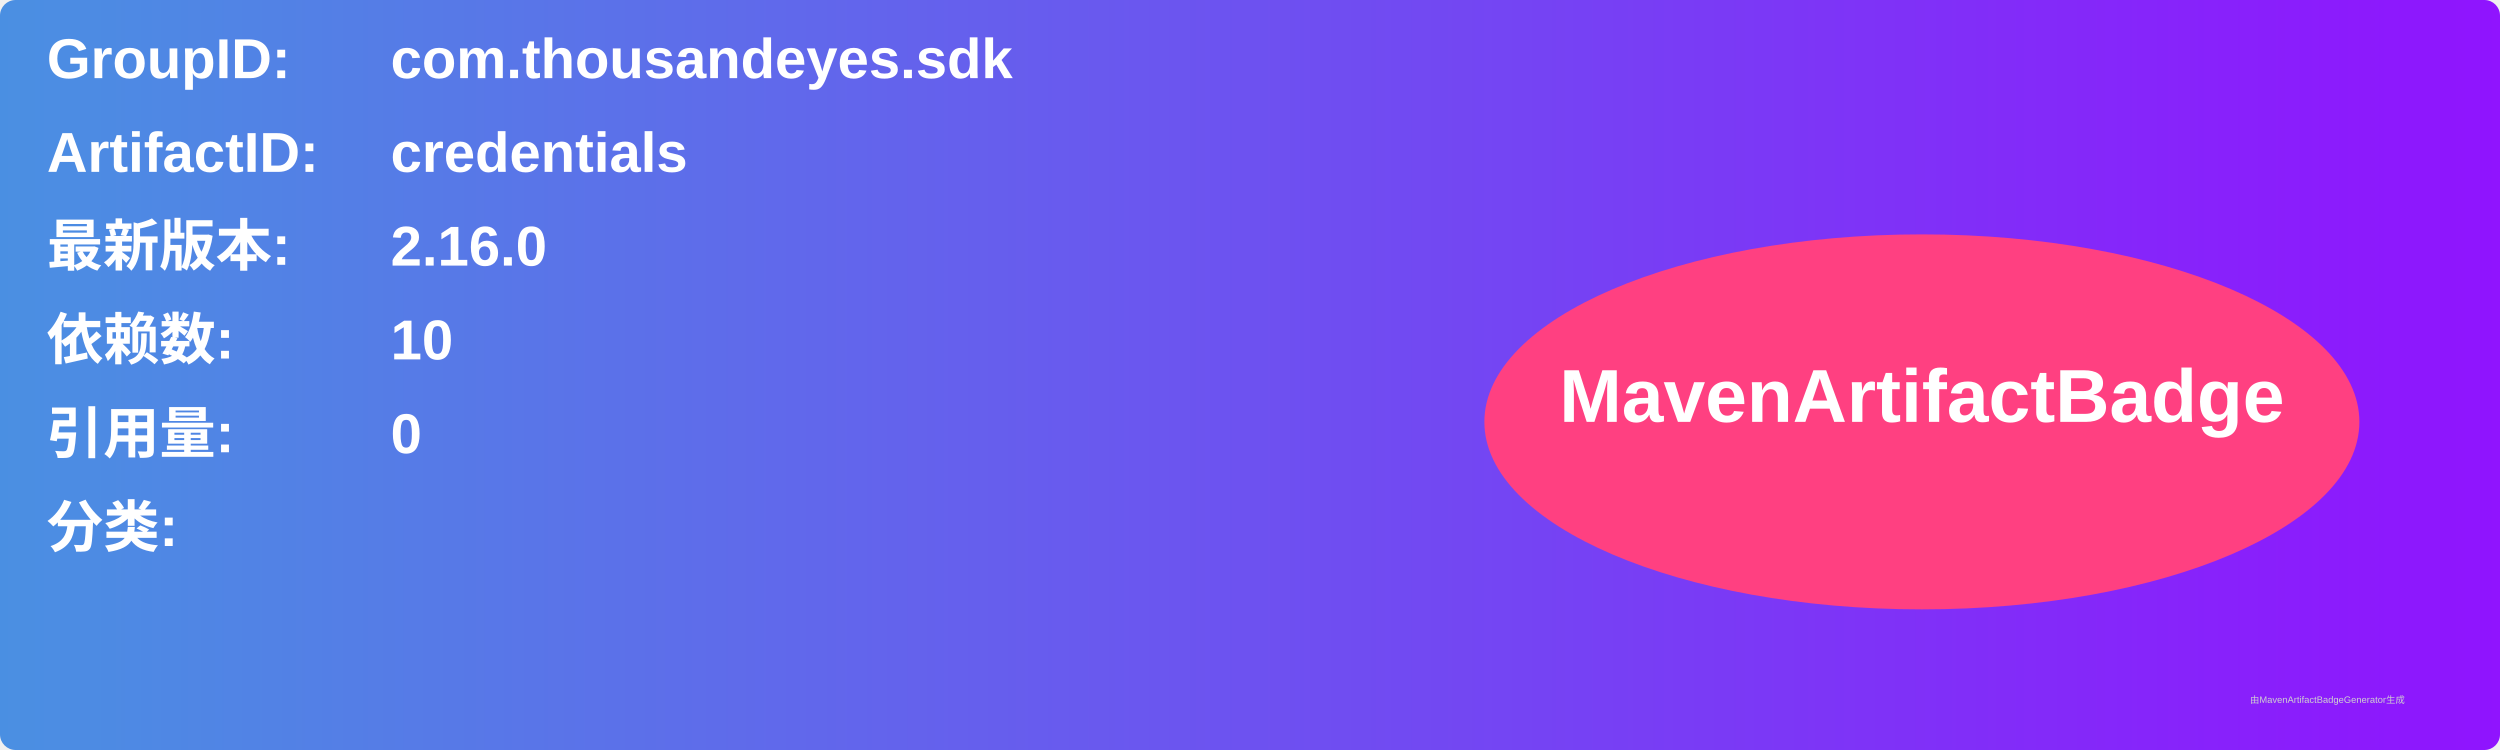
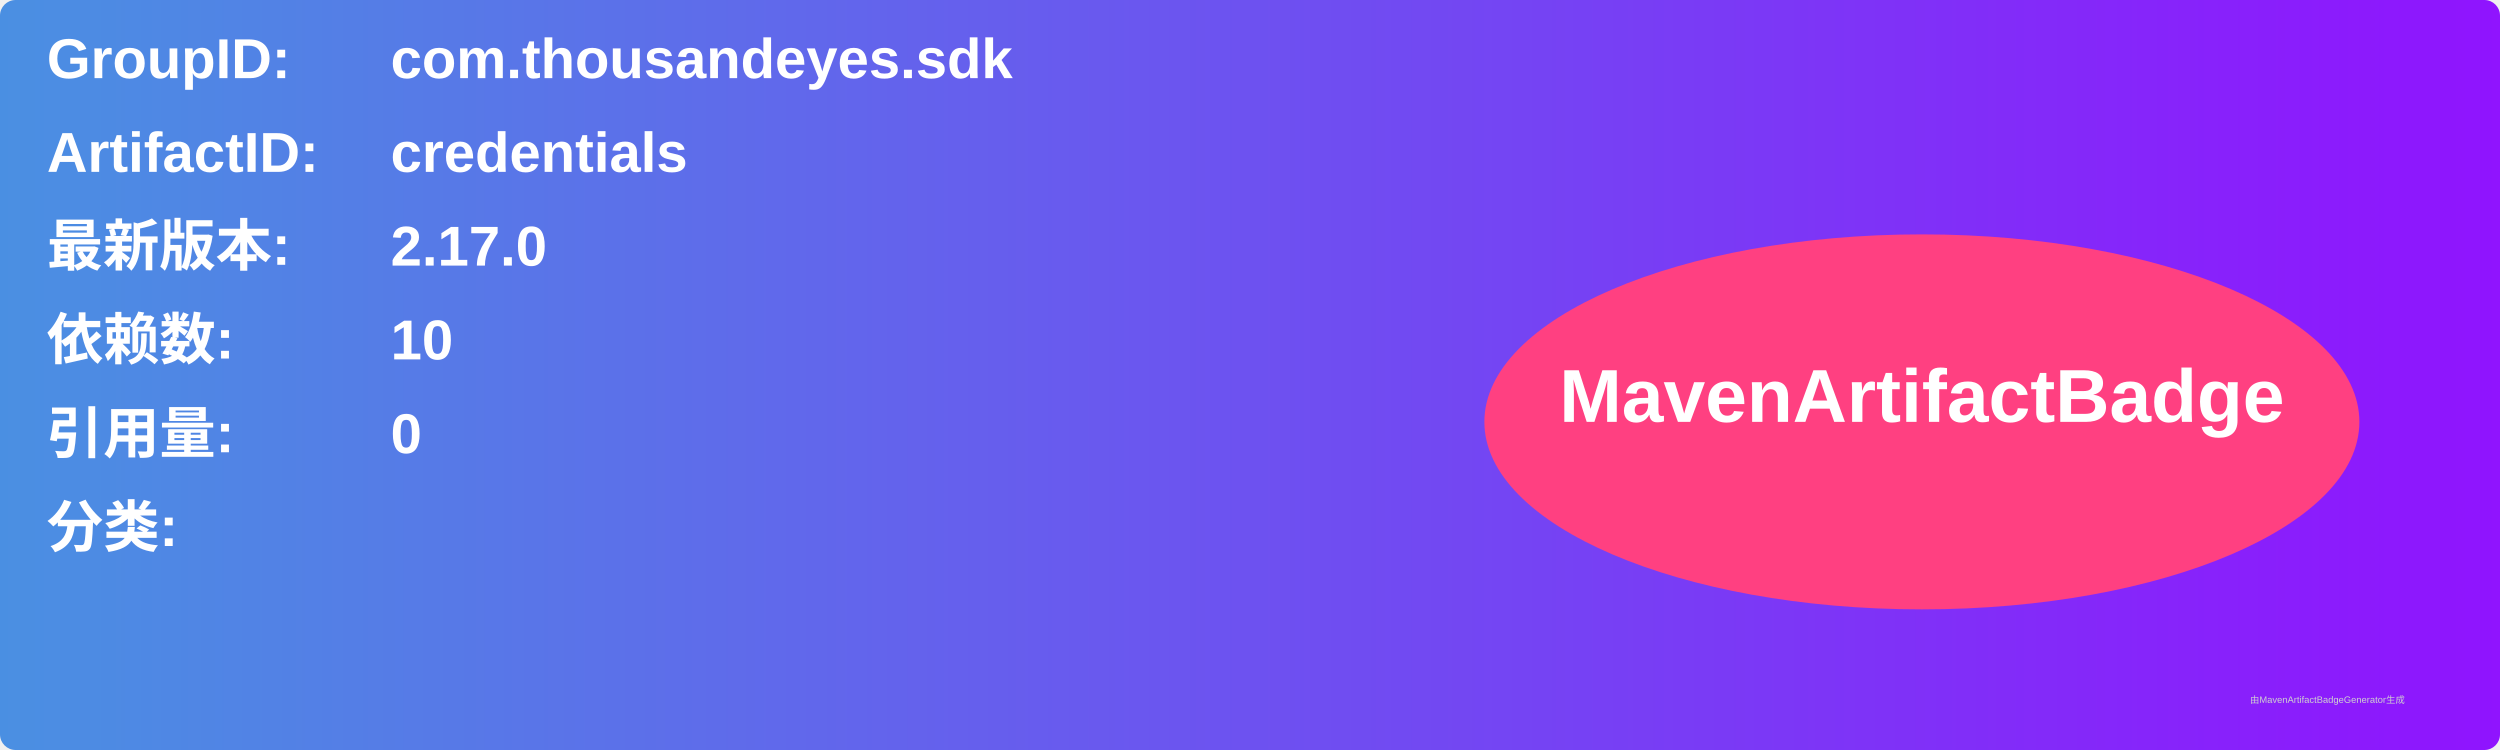
<svg xmlns="http://www.w3.org/2000/svg" width="800" height="240" viewBox="0 0 800 240">
  <linearGradient id="grad" x1="0%" y1="0%" x2="100%" y2="0%">
    <stop offset="0%" stop-color="#4a90e2" />
    <stop offset="100%" stop-color="#9013fe" />
  </linearGradient>
  <rect width="100%" height="100%" rx="5" ry="5" fill="url(#grad)" />
  <g transform="translate(15, 15)">
    <text x="0" y="10" font-family="Arial" font-size="18" fill="white" font-weight="bold" width="260">GroupID:</text>
    <text x="110" y="10" font-family="Arial" font-size="18" fill="white" font-weight="bold" width="460">com.thousandeyes.sdk</text>
    <text x="0" y="40" font-family="Arial" font-size="18" fill="white" font-weight="bold" width="260">ArtifactID:</text>
    <text x="110" y="40" font-family="Arial" font-size="18" fill="white" font-weight="bold" width="460">credentials</text>
    <text x="0" y="70" font-family="Arial" font-size="18" fill="white" font-weight="bold">最新版本:</text>
    <text x="110" y="70" font-family="Arial" font-size="18" fill="white" font-weight="bold">
-       <tspan font-weight="bold">2.16.0</tspan>
+       <tspan font-weight="bold">2.17.0</tspan>
    </text>
    <text x="0" y="100" font-family="Arial" font-size="18" fill="white" font-weight="bold">依赖数: </text>
    <text x="110" y="100" font-family="Arial" font-size="18" fill="white">
      <tspan font-weight="bold">10</tspan>
    </text>
    <text x="0" y="130" font-family="Arial" font-size="18" fill="white" font-weight="bold">引用量: </text>
    <text x="110" y="130" font-family="Arial" font-size="18" fill="white">
      <tspan font-weight="bold">0</tspan>
    </text>
    <text x="0" y="160" font-family="Arial" font-size="18" fill="white" font-weight="bold">分类:</text>
    <text x="10" y="190" font-family="Arial" font-size="10" fill="white">
      <tspan font-weight="bold" />
    </text>
    <ellipse cx="600" cy="120" rx="140" ry="60" fill="#ff4081" />
    <text x="600" y="120" text-anchor="middle" font-family="Arial" font-size="24" fill="white" font-weight="bold">MavenArtifactBadge</text>
  </g>
  <text x="720" y="225" font-family="Arial" font-size="3" fill="#d0d0d0">由MavenArtifactBadgeGenerator生成</text>
</svg>
